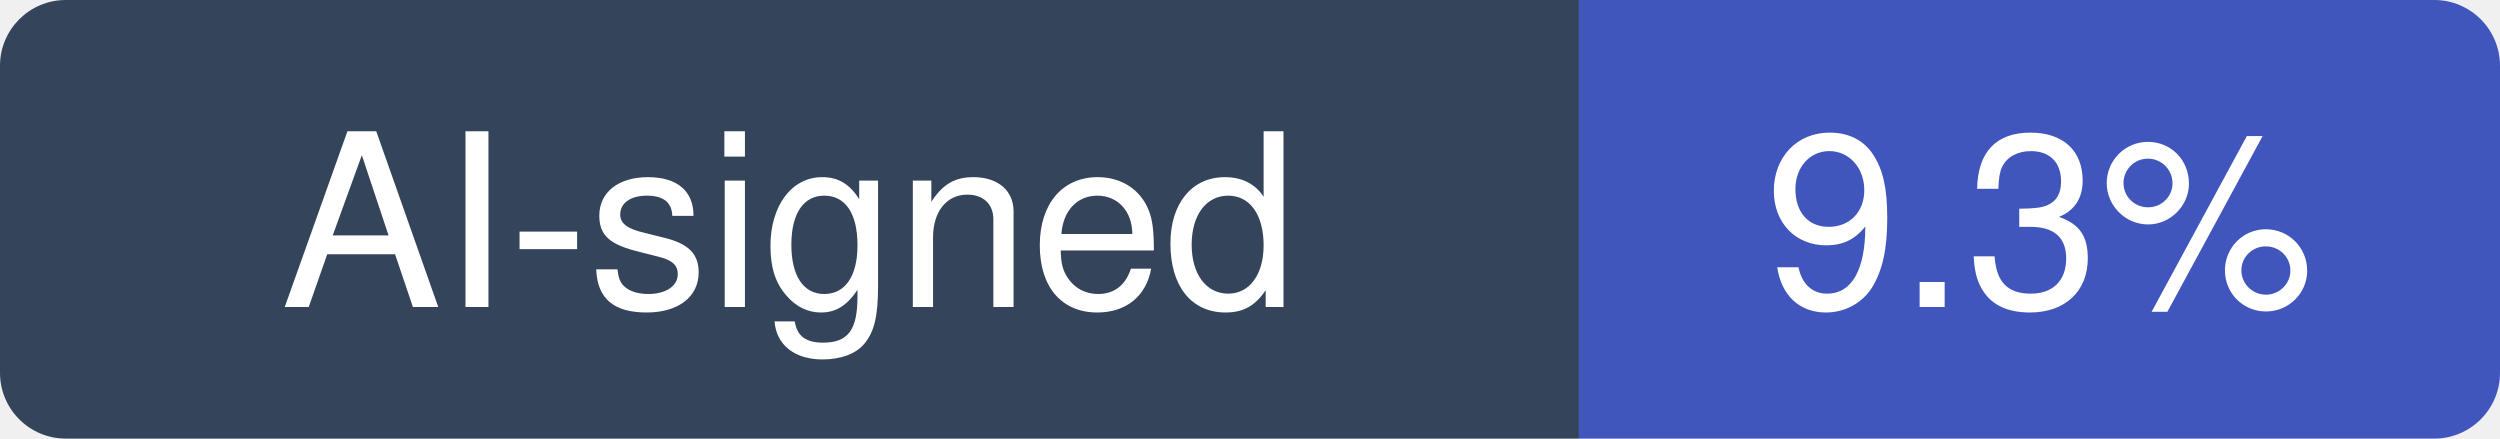
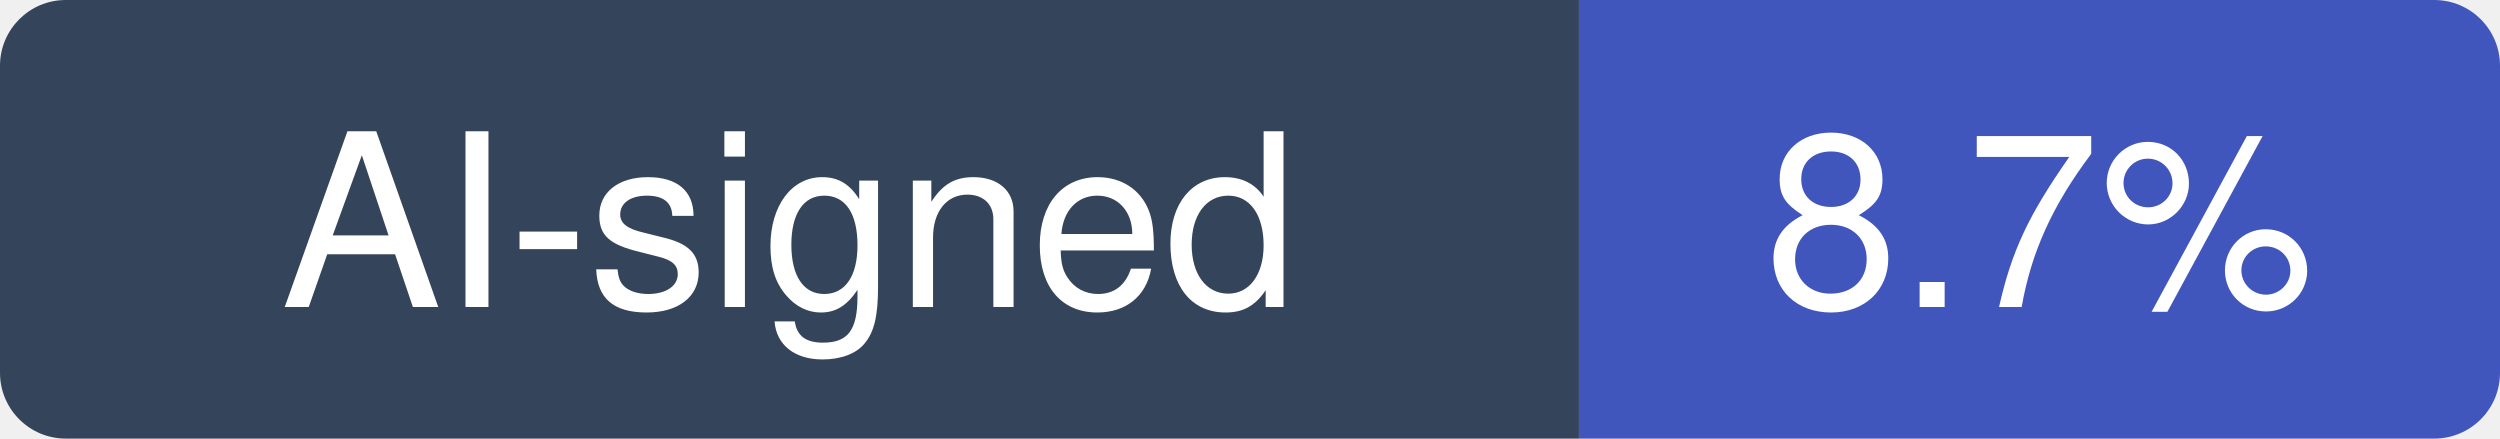
- <svg xmlns="http://www.w3.org/2000/svg" width="114" height="20" viewBox="0 0 114 20" role="img" aria-label="AI-signed: 9.3% of recent commits in python/cpython">
+ <svg xmlns="http://www.w3.org/2000/svg" width="114" height="20" viewBox="0 0 114 20" role="img" aria-label="AI-signed: 8.7% of recent commits in python/cpython">
  <clipPath id="hm-r">
    <rect width="114" height="20" rx="3" />
  </clipPath>
  <g clip-path="url(#hm-r)">
    <rect width="72" height="20" fill="#34445A" />
    <rect x="72" width="42" height="20" fill="#4056BC" />
  </g>
  <g fill="#fff" text-anchor="middle" font-family="Verdana, -apple-system, BlinkMacSystemFont, Segoe UI, Helvetica, Arial, Fira Sans, sans-serif" font-size="11">
    <text x="36" y="14">AI-signed</text>
-     <text x="93" y="14">9.3%</text>
+     <text x="93" y="14">8.7%</text>
  </g>
</svg>
